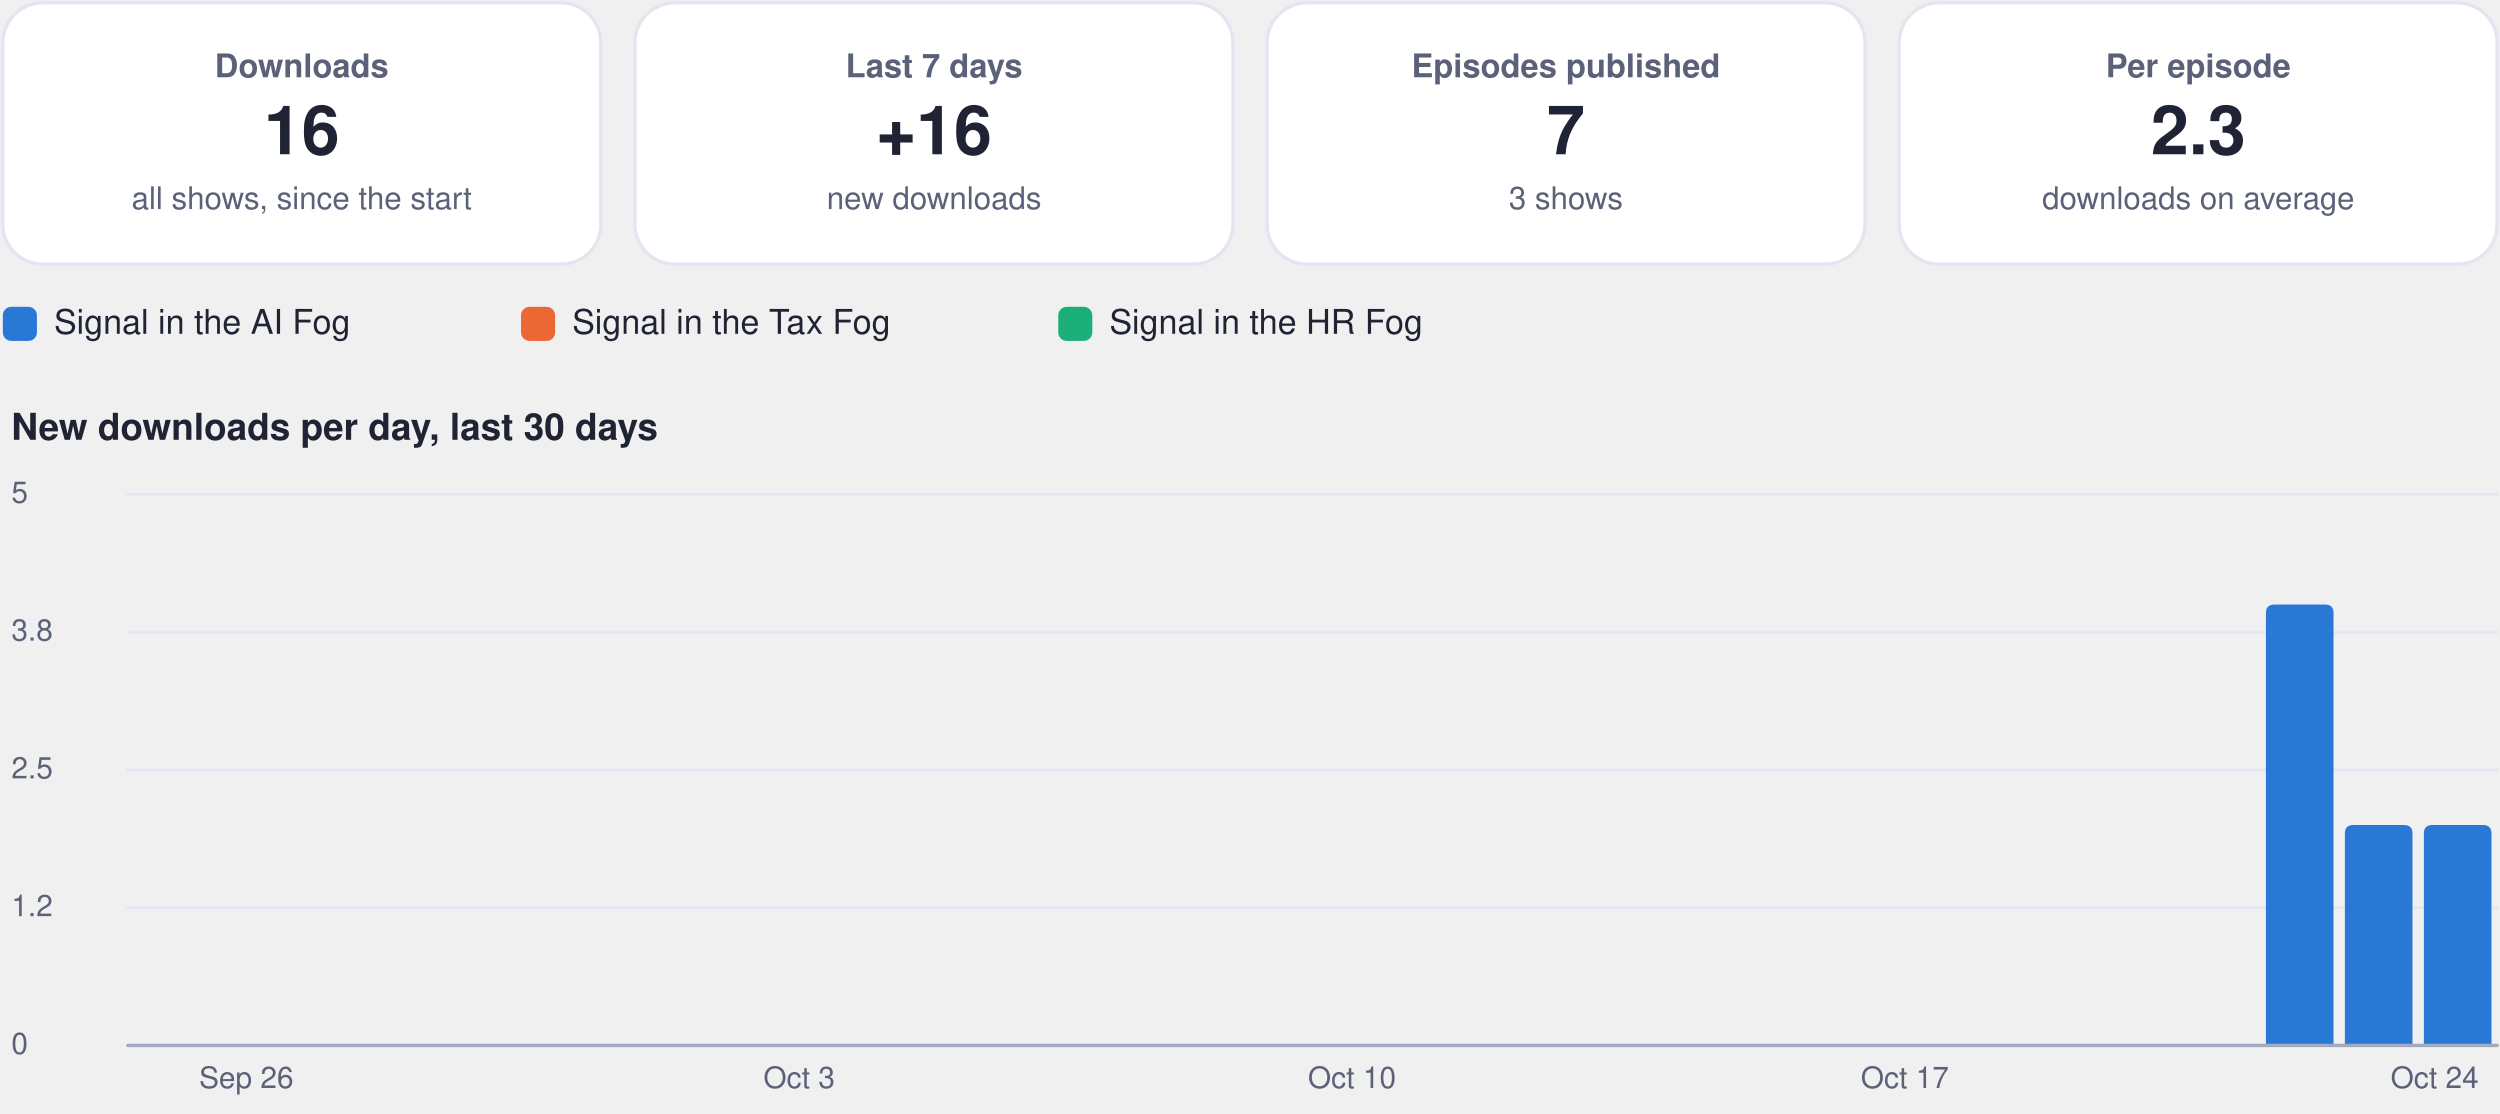
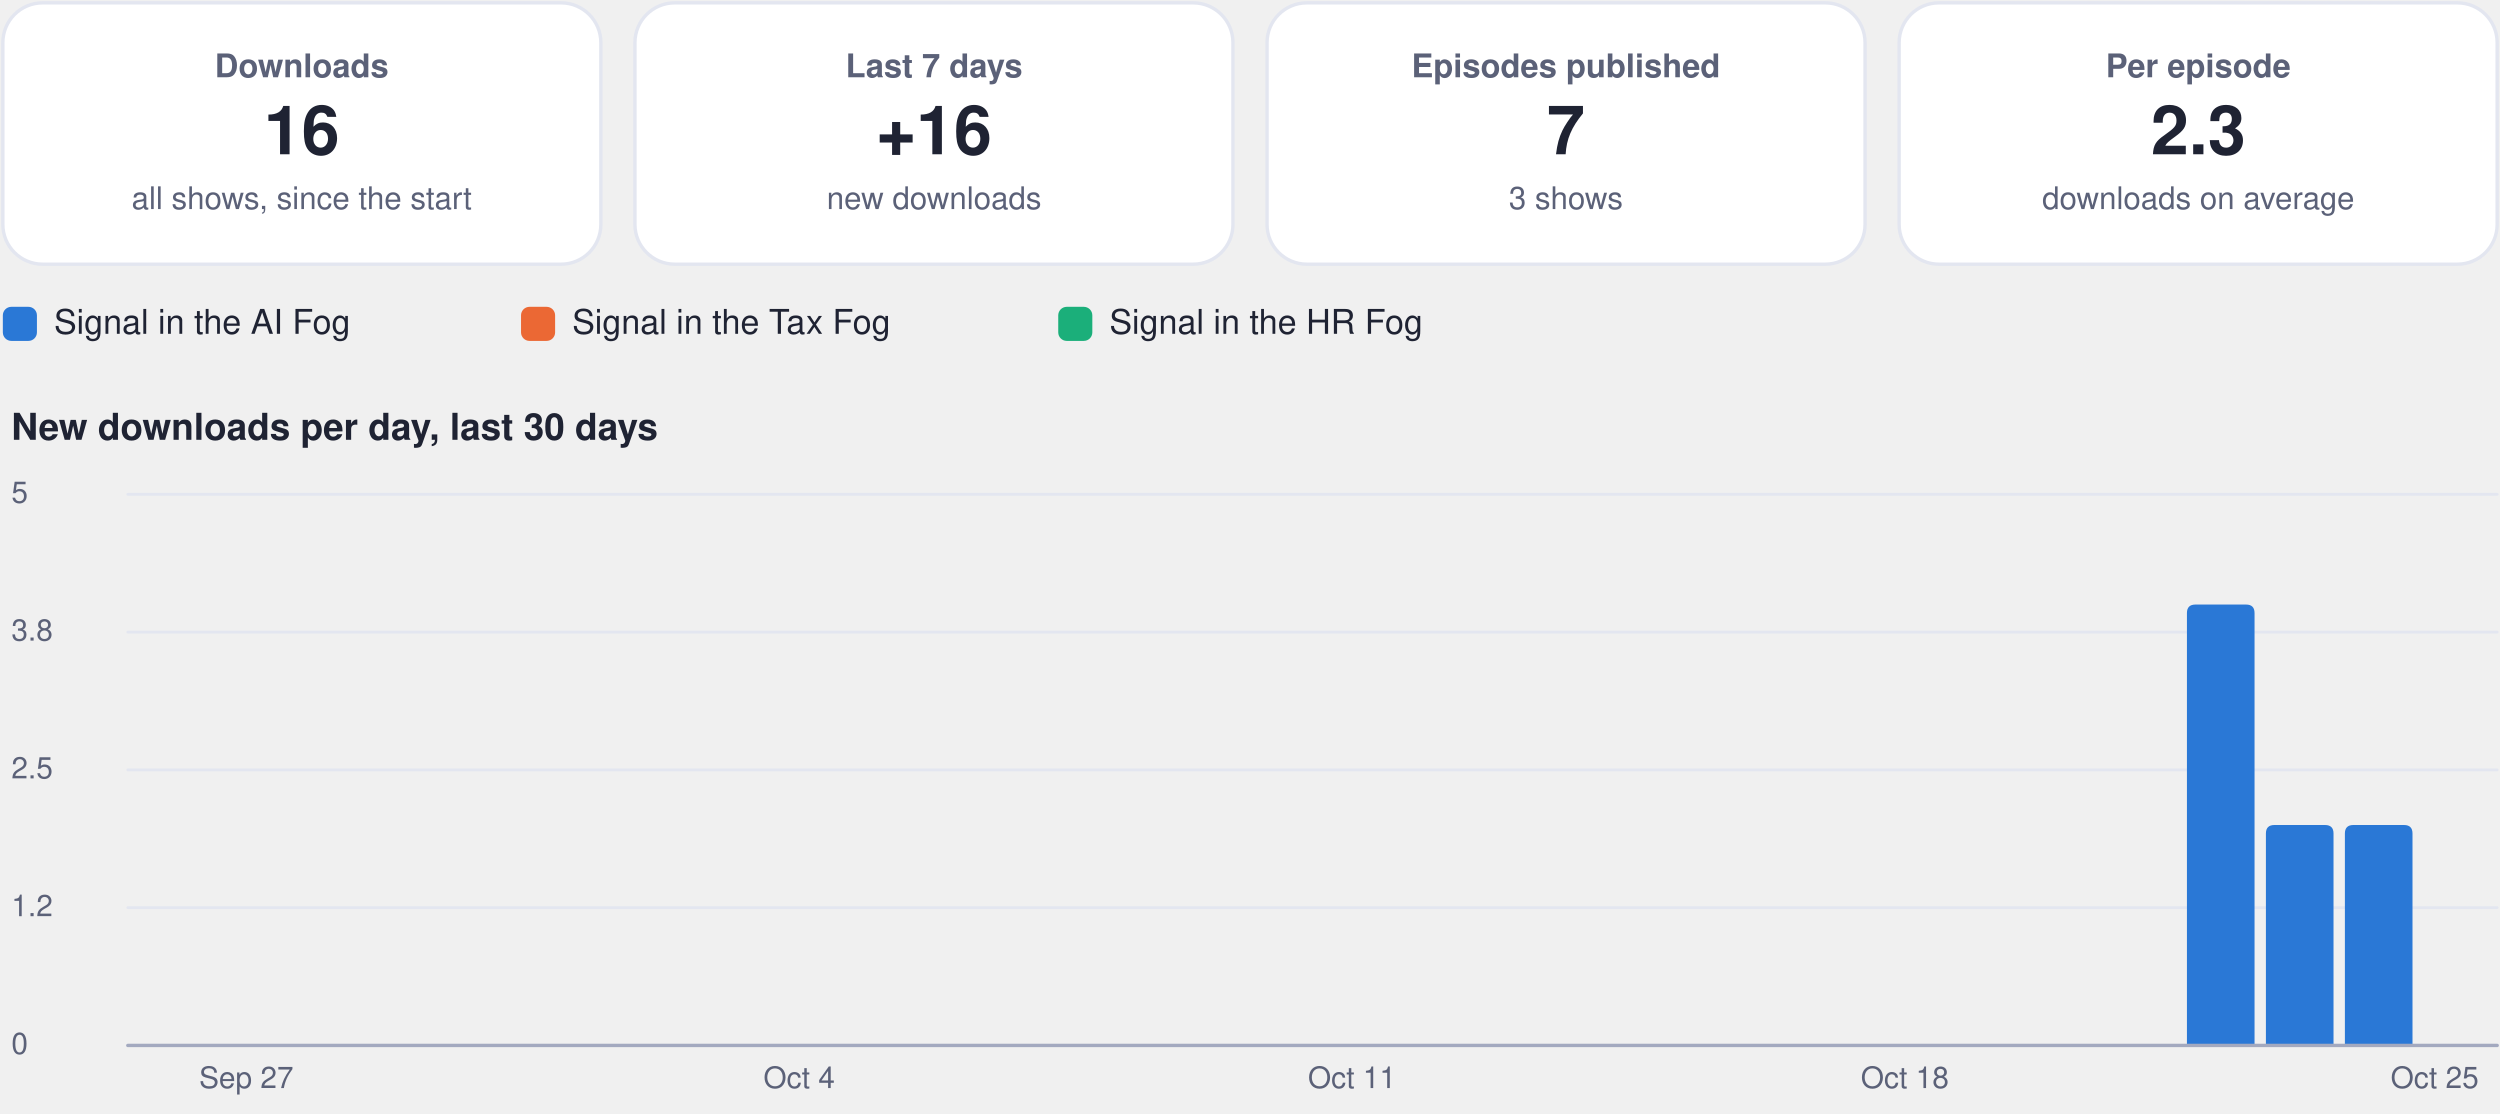
<svg xmlns="http://www.w3.org/2000/svg" viewBox="0 0 880 392" width="880" height="392" role="img" aria-label="Usage dashboard">
  <rect x="1.0" y="1.0" width="210.5" height="92.0" rx="14" fill="#ffffff" stroke="#e3e6f0" stroke-width="1.2" />
  <g class="box">
    <rect x="5.0" y="10.0" width="202.5" height="74.0" rx="12" fill="none" stroke="none" stroke-width="1.2" class="frame" />
    <text x="106.2" y="27.2" font-family="-apple-system, BlinkMacSystemFont, 'Segoe UI', Helvetica, Arial, sans-serif" font-size="11.5" font-weight="600" fill="#5b6178" text-anchor="middle">Downloads</text>
    <text x="106.2" y="54.3" font-family="-apple-system, BlinkMacSystemFont, 'Segoe UI', Helvetica, Arial, sans-serif" font-size="24" font-weight="750" fill="#1f2333" text-anchor="middle">16</text>
    <text x="106.2" y="73.6" font-family="-apple-system, BlinkMacSystemFont, 'Segoe UI', Helvetica, Arial, sans-serif" font-size="11" font-weight="400" fill="#5b6178" text-anchor="middle">all shows, since the start</text>
  </g>
  <rect x="223.5" y="1.0" width="210.5" height="92.0" rx="14" fill="#ffffff" stroke="#e3e6f0" stroke-width="1.2" />
  <g class="box">
    <rect x="227.5" y="10.0" width="202.5" height="74.0" rx="12" fill="none" stroke="none" stroke-width="1.2" class="frame" />
    <text x="328.8" y="27.2" font-family="-apple-system, BlinkMacSystemFont, 'Segoe UI', Helvetica, Arial, sans-serif" font-size="11.5" font-weight="600" fill="#5b6178" text-anchor="middle">Last 7 days</text>
    <text x="328.8" y="54.3" font-family="-apple-system, BlinkMacSystemFont, 'Segoe UI', Helvetica, Arial, sans-serif" font-size="24" font-weight="750" fill="#1f2333" text-anchor="middle">+16</text>
    <text x="328.8" y="73.6" font-family="-apple-system, BlinkMacSystemFont, 'Segoe UI', Helvetica, Arial, sans-serif" font-size="11" font-weight="400" fill="#5b6178" text-anchor="middle">new downloads</text>
  </g>
  <rect x="446.0" y="1.0" width="210.5" height="92.0" rx="14" fill="#ffffff" stroke="#e3e6f0" stroke-width="1.2" />
  <g class="box">
    <rect x="450.0" y="10.0" width="202.5" height="74.0" rx="12" fill="none" stroke="none" stroke-width="1.2" class="frame" />
    <text x="551.2" y="27.2" font-family="-apple-system, BlinkMacSystemFont, 'Segoe UI', Helvetica, Arial, sans-serif" font-size="11.5" font-weight="600" fill="#5b6178" text-anchor="middle">Episodes published</text>
    <text x="551.2" y="54.3" font-family="-apple-system, BlinkMacSystemFont, 'Segoe UI', Helvetica, Arial, sans-serif" font-size="24" font-weight="750" fill="#1f2333" text-anchor="middle">7</text>
    <text x="551.2" y="73.6" font-family="-apple-system, BlinkMacSystemFont, 'Segoe UI', Helvetica, Arial, sans-serif" font-size="11" font-weight="400" fill="#5b6178" text-anchor="middle">3 shows</text>
  </g>
  <rect x="668.5" y="1.0" width="210.5" height="92.0" rx="14" fill="#ffffff" stroke="#e3e6f0" stroke-width="1.2" />
  <g class="box">
    <rect x="672.5" y="10.0" width="202.5" height="74.0" rx="12" fill="none" stroke="none" stroke-width="1.2" class="frame" />
    <text x="773.8" y="27.2" font-family="-apple-system, BlinkMacSystemFont, 'Segoe UI', Helvetica, Arial, sans-serif" font-size="11.5" font-weight="600" fill="#5b6178" text-anchor="middle">Per episode</text>
    <text x="773.8" y="54.3" font-family="-apple-system, BlinkMacSystemFont, 'Segoe UI', Helvetica, Arial, sans-serif" font-size="24" font-weight="750" fill="#1f2333" text-anchor="middle">2.3</text>
    <text x="773.8" y="73.6" font-family="-apple-system, BlinkMacSystemFont, 'Segoe UI', Helvetica, Arial, sans-serif" font-size="11" font-weight="400" fill="#5b6178" text-anchor="middle">downloads on average</text>
  </g>
  <rect x="1.0" y="108.0" width="12.0" height="12.0" rx="3" fill="#2a78d6" stroke="none" stroke-width="1.2" />
  <g class="box">
    <rect x="17.0" y="105.0" width="148.4" height="18.0" rx="12" fill="none" stroke="none" stroke-width="1.2" class="frame" />
    <text x="19.0" y="117.5" font-family="-apple-system, BlinkMacSystemFont, 'Segoe UI', Helvetica, Arial, sans-serif" font-size="12" font-weight="500" fill="#1f2333" text-anchor="start">Signal in the AI Fog</text>
  </g>
  <rect x="183.4" y="108.0" width="12.0" height="12.0" rx="3" fill="#eb6834" stroke="none" stroke-width="1.2" />
  <g class="box">
    <rect x="199.4" y="105.0" width="155.1" height="18.0" rx="12" fill="none" stroke="none" stroke-width="1.2" class="frame" />
    <text x="201.4" y="117.5" font-family="-apple-system, BlinkMacSystemFont, 'Segoe UI', Helvetica, Arial, sans-serif" font-size="12" font-weight="500" fill="#1f2333" text-anchor="start">Signal in the Tax Fog</text>
  </g>
  <rect x="372.5" y="108.0" width="12.0" height="12.0" rx="3" fill="#1baf7a" stroke="none" stroke-width="1.2" />
  <g class="box">
    <rect x="388.5" y="105.0" width="148.4" height="18.0" rx="12" fill="none" stroke="none" stroke-width="1.2" class="frame" />
    <text x="390.5" y="117.5" font-family="-apple-system, BlinkMacSystemFont, 'Segoe UI', Helvetica, Arial, sans-serif" font-size="12" font-weight="500" fill="#1f2333" text-anchor="start">Signal in the HR Fog</text>
  </g>
  <g class="box">
    <rect x="1.0" y="140.0" width="878.0" height="22.0" rx="12" fill="none" stroke="none" stroke-width="1.2" class="frame" />
    <text x="4.0" y="154.8" font-family="-apple-system, BlinkMacSystemFont, 'Segoe UI', Helvetica, Arial, sans-serif" font-size="13" font-weight="700" fill="#1f2333" text-anchor="start">New downloads per day, last 30 days</text>
  </g>
  <path d="M45,368.0 L879,368.0" fill="none" stroke="#e3e6f0" stroke-width="1" stroke-linecap="round" stroke-linejoin="round" />
  <g class="box">
    <rect x="1.0" y="360.0" width="42.0" height="16.0" rx="12" fill="none" stroke="none" stroke-width="1.2" class="frame" />
    <text x="4.0" y="371.0" font-family="-apple-system, BlinkMacSystemFont, 'Segoe UI', Helvetica, Arial, sans-serif" font-size="10.5" font-weight="500" fill="#5b6178" text-anchor="start">0</text>
  </g>
  <path d="M45,319.5 L879,319.5" fill="none" stroke="#e3e6f0" stroke-width="1" stroke-linecap="round" stroke-linejoin="round" />
  <g class="box">
    <rect x="1.0" y="311.5" width="42.0" height="16.0" rx="12" fill="none" stroke="none" stroke-width="1.2" class="frame" />
    <text x="4.0" y="322.5" font-family="-apple-system, BlinkMacSystemFont, 'Segoe UI', Helvetica, Arial, sans-serif" font-size="10.5" font-weight="500" fill="#5b6178" text-anchor="start">1.2</text>
  </g>
  <path d="M45,271.0 L879,271.0" fill="none" stroke="#e3e6f0" stroke-width="1" stroke-linecap="round" stroke-linejoin="round" />
  <g class="box">
    <rect x="1.0" y="263.0" width="42.0" height="16.0" rx="12" fill="none" stroke="none" stroke-width="1.2" class="frame" />
    <text x="4.0" y="274.0" font-family="-apple-system, BlinkMacSystemFont, 'Segoe UI', Helvetica, Arial, sans-serif" font-size="10.5" font-weight="500" fill="#5b6178" text-anchor="start">2.5</text>
  </g>
  <path d="M45,222.5 L879,222.5" fill="none" stroke="#e3e6f0" stroke-width="1" stroke-linecap="round" stroke-linejoin="round" />
  <g class="box">
    <rect x="1.0" y="214.5" width="42.0" height="16.0" rx="12" fill="none" stroke="none" stroke-width="1.2" class="frame" />
    <text x="4.0" y="225.5" font-family="-apple-system, BlinkMacSystemFont, 'Segoe UI', Helvetica, Arial, sans-serif" font-size="10.5" font-weight="500" fill="#5b6178" text-anchor="start">3.8</text>
  </g>
  <path d="M45,174.0 L879,174.0" fill="none" stroke="#e3e6f0" stroke-width="1" stroke-linecap="round" stroke-linejoin="round" />
  <g class="box">
    <rect x="1.0" y="166.0" width="42.0" height="16.0" rx="12" fill="none" stroke="none" stroke-width="1.2" class="frame" />
    <text x="4.0" y="177.0" font-family="-apple-system, BlinkMacSystemFont, 'Segoe UI', Helvetica, Arial, sans-serif" font-size="10.5" font-weight="500" fill="#5b6178" text-anchor="start">5</text>
  </g>
  <g class="box">
    <rect x="64.7" y="372.0" width="44.0" height="16.0" rx="12" fill="none" stroke="none" stroke-width="1.2" class="frame" />
-     <text x="86.7" y="383.0" font-family="-apple-system, BlinkMacSystemFont, 'Segoe UI', Helvetica, Arial, sans-serif" font-size="10.5" font-weight="500" fill="#5b6178" text-anchor="middle">Sep 26</text>
+     <text x="86.7" y="383.0" font-family="-apple-system, BlinkMacSystemFont, 'Segoe UI', Helvetica, Arial, sans-serif" font-size="10.5" font-weight="500" fill="#5b6178" text-anchor="middle">Sep 27</text>
  </g>
  <g class="box">
    <rect x="259.3" y="372.0" width="44.0" height="16.0" rx="12" fill="none" stroke="none" stroke-width="1.2" class="frame" />
-     <text x="281.3" y="383.0" font-family="-apple-system, BlinkMacSystemFont, 'Segoe UI', Helvetica, Arial, sans-serif" font-size="10.5" font-weight="500" fill="#5b6178" text-anchor="middle">Oct 3</text>
+     <text x="281.3" y="383.0" font-family="-apple-system, BlinkMacSystemFont, 'Segoe UI', Helvetica, Arial, sans-serif" font-size="10.5" font-weight="500" fill="#5b6178" text-anchor="middle">Oct 4</text>
  </g>
  <g class="box">
    <rect x="453.9" y="372.0" width="44.0" height="16.0" rx="12" fill="none" stroke="none" stroke-width="1.2" class="frame" />
-     <text x="475.9" y="383.0" font-family="-apple-system, BlinkMacSystemFont, 'Segoe UI', Helvetica, Arial, sans-serif" font-size="10.5" font-weight="500" fill="#5b6178" text-anchor="middle">Oct 10</text>
+     <text x="475.9" y="383.0" font-family="-apple-system, BlinkMacSystemFont, 'Segoe UI', Helvetica, Arial, sans-serif" font-size="10.5" font-weight="500" fill="#5b6178" text-anchor="middle">Oct 11</text>
  </g>
  <g class="box">
    <rect x="648.5" y="372.0" width="44.0" height="16.0" rx="12" fill="none" stroke="none" stroke-width="1.2" class="frame" />
-     <text x="670.5" y="383.0" font-family="-apple-system, BlinkMacSystemFont, 'Segoe UI', Helvetica, Arial, sans-serif" font-size="10.5" font-weight="500" fill="#5b6178" text-anchor="middle">Oct 17</text>
+     <text x="670.5" y="383.0" font-family="-apple-system, BlinkMacSystemFont, 'Segoe UI', Helvetica, Arial, sans-serif" font-size="10.5" font-weight="500" fill="#5b6178" text-anchor="middle">Oct 18</text>
  </g>
-   <path d="M797.6,368.0 L797.6,215.8 Q797.6,212.8 800.6,212.8 L818.4,212.8 Q821.4,212.8 821.4,215.8 L821.4,368.0 Z" fill="#2a78d6" />
+   <path d="M769.8,368.0 L769.8,215.8 Q769.8,212.8 772.8,212.8 L790.6,212.8 Q793.6,212.8 793.6,215.8 L793.6,368.0 Z" fill="#2a78d6" />
+   <path d="M797.6,368.0 L797.6,293.4 Q797.6,290.4 800.6,290.4 L818.4,290.4 Q821.4,290.4 821.4,293.4 L821.4,368.0 Z" fill="#2a78d6" />
  <path d="M825.4,368.0 L825.4,293.4 Q825.4,290.4 828.4,290.4 L846.2,290.4 Q849.2,290.4 849.2,293.4 L849.2,368.0 Z" fill="#2a78d6" />
-   <path d="M853.2,368.0 L853.2,293.4 Q853.2,290.4 856.2,290.4 L874.0,290.4 Q877.0,290.4 877.0,293.4 L877.0,368.0 Z" fill="#2a78d6" />
  <g class="box">
    <rect x="835.0" y="372.0" width="44.0" height="16.0" rx="12" fill="none" stroke="none" stroke-width="1.2" class="frame" />
-     <text x="857.0" y="383.0" font-family="-apple-system, BlinkMacSystemFont, 'Segoe UI', Helvetica, Arial, sans-serif" font-size="10.5" font-weight="500" fill="#5b6178" text-anchor="middle">Oct 24</text>
+     <text x="857.0" y="383.0" font-family="-apple-system, BlinkMacSystemFont, 'Segoe UI', Helvetica, Arial, sans-serif" font-size="10.5" font-weight="500" fill="#5b6178" text-anchor="middle">Oct 25</text>
  </g>
  <path d="M45,368 L879,368" fill="none" stroke="#a3a9bf" stroke-width="1.2" stroke-linecap="round" stroke-linejoin="round" />
</svg>
